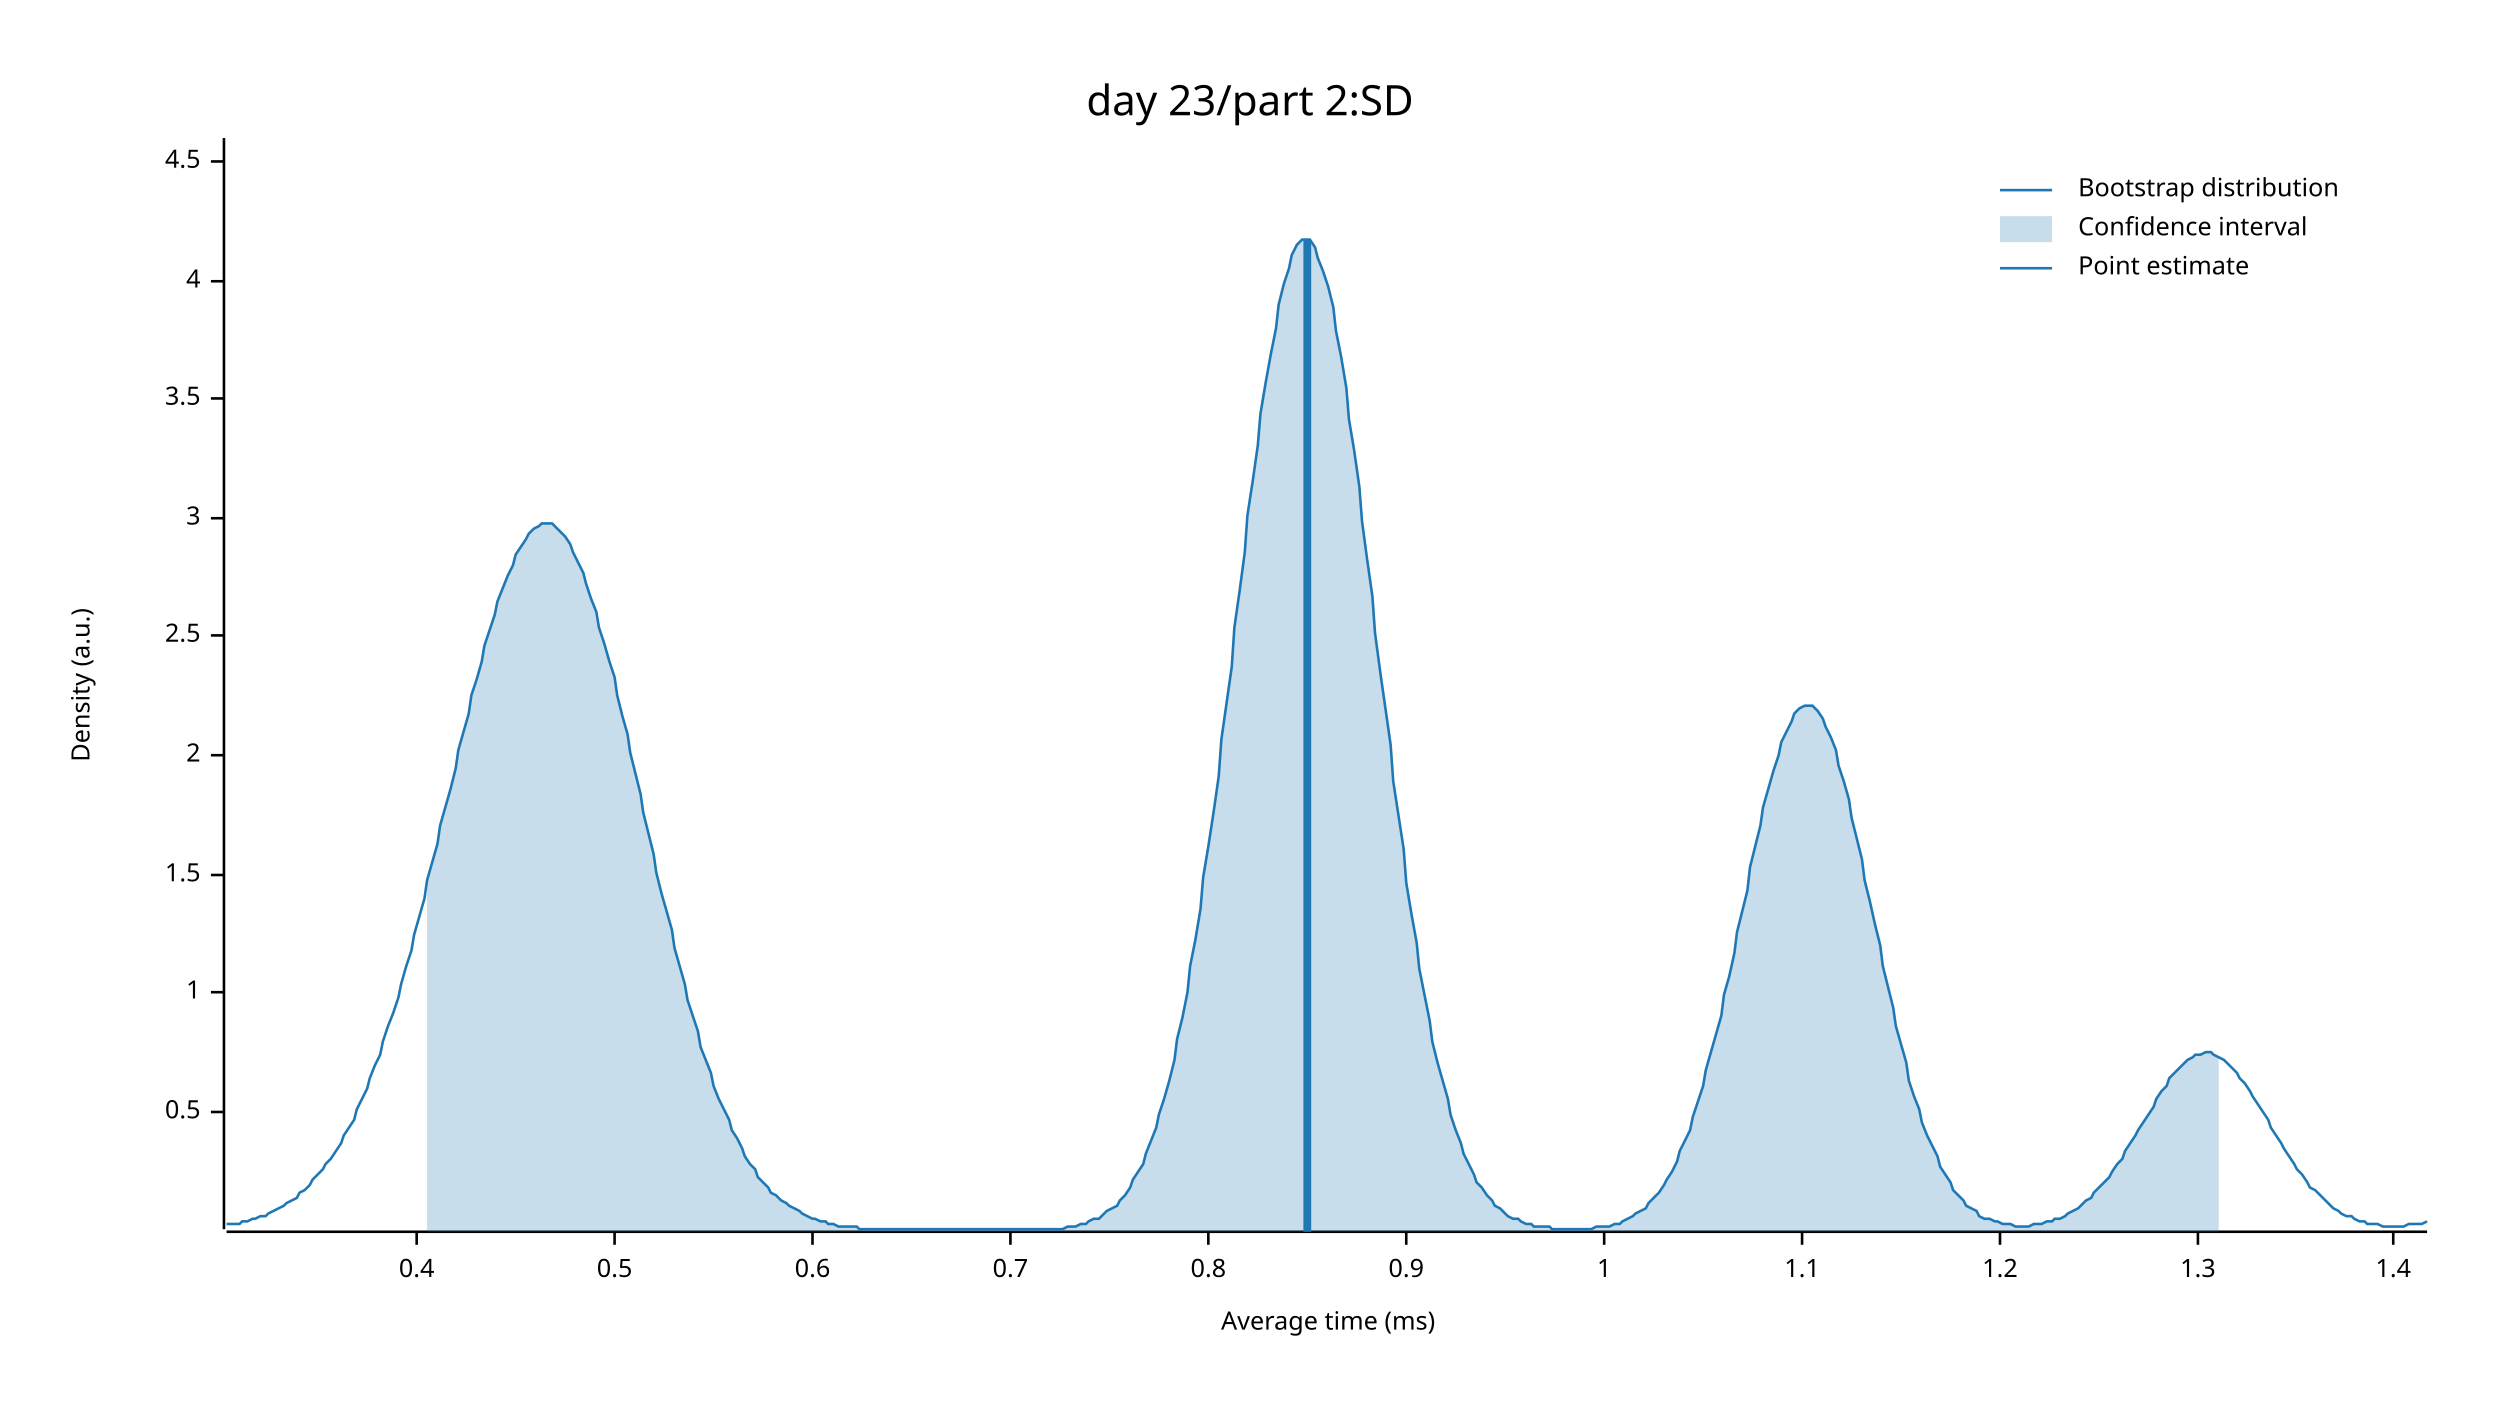
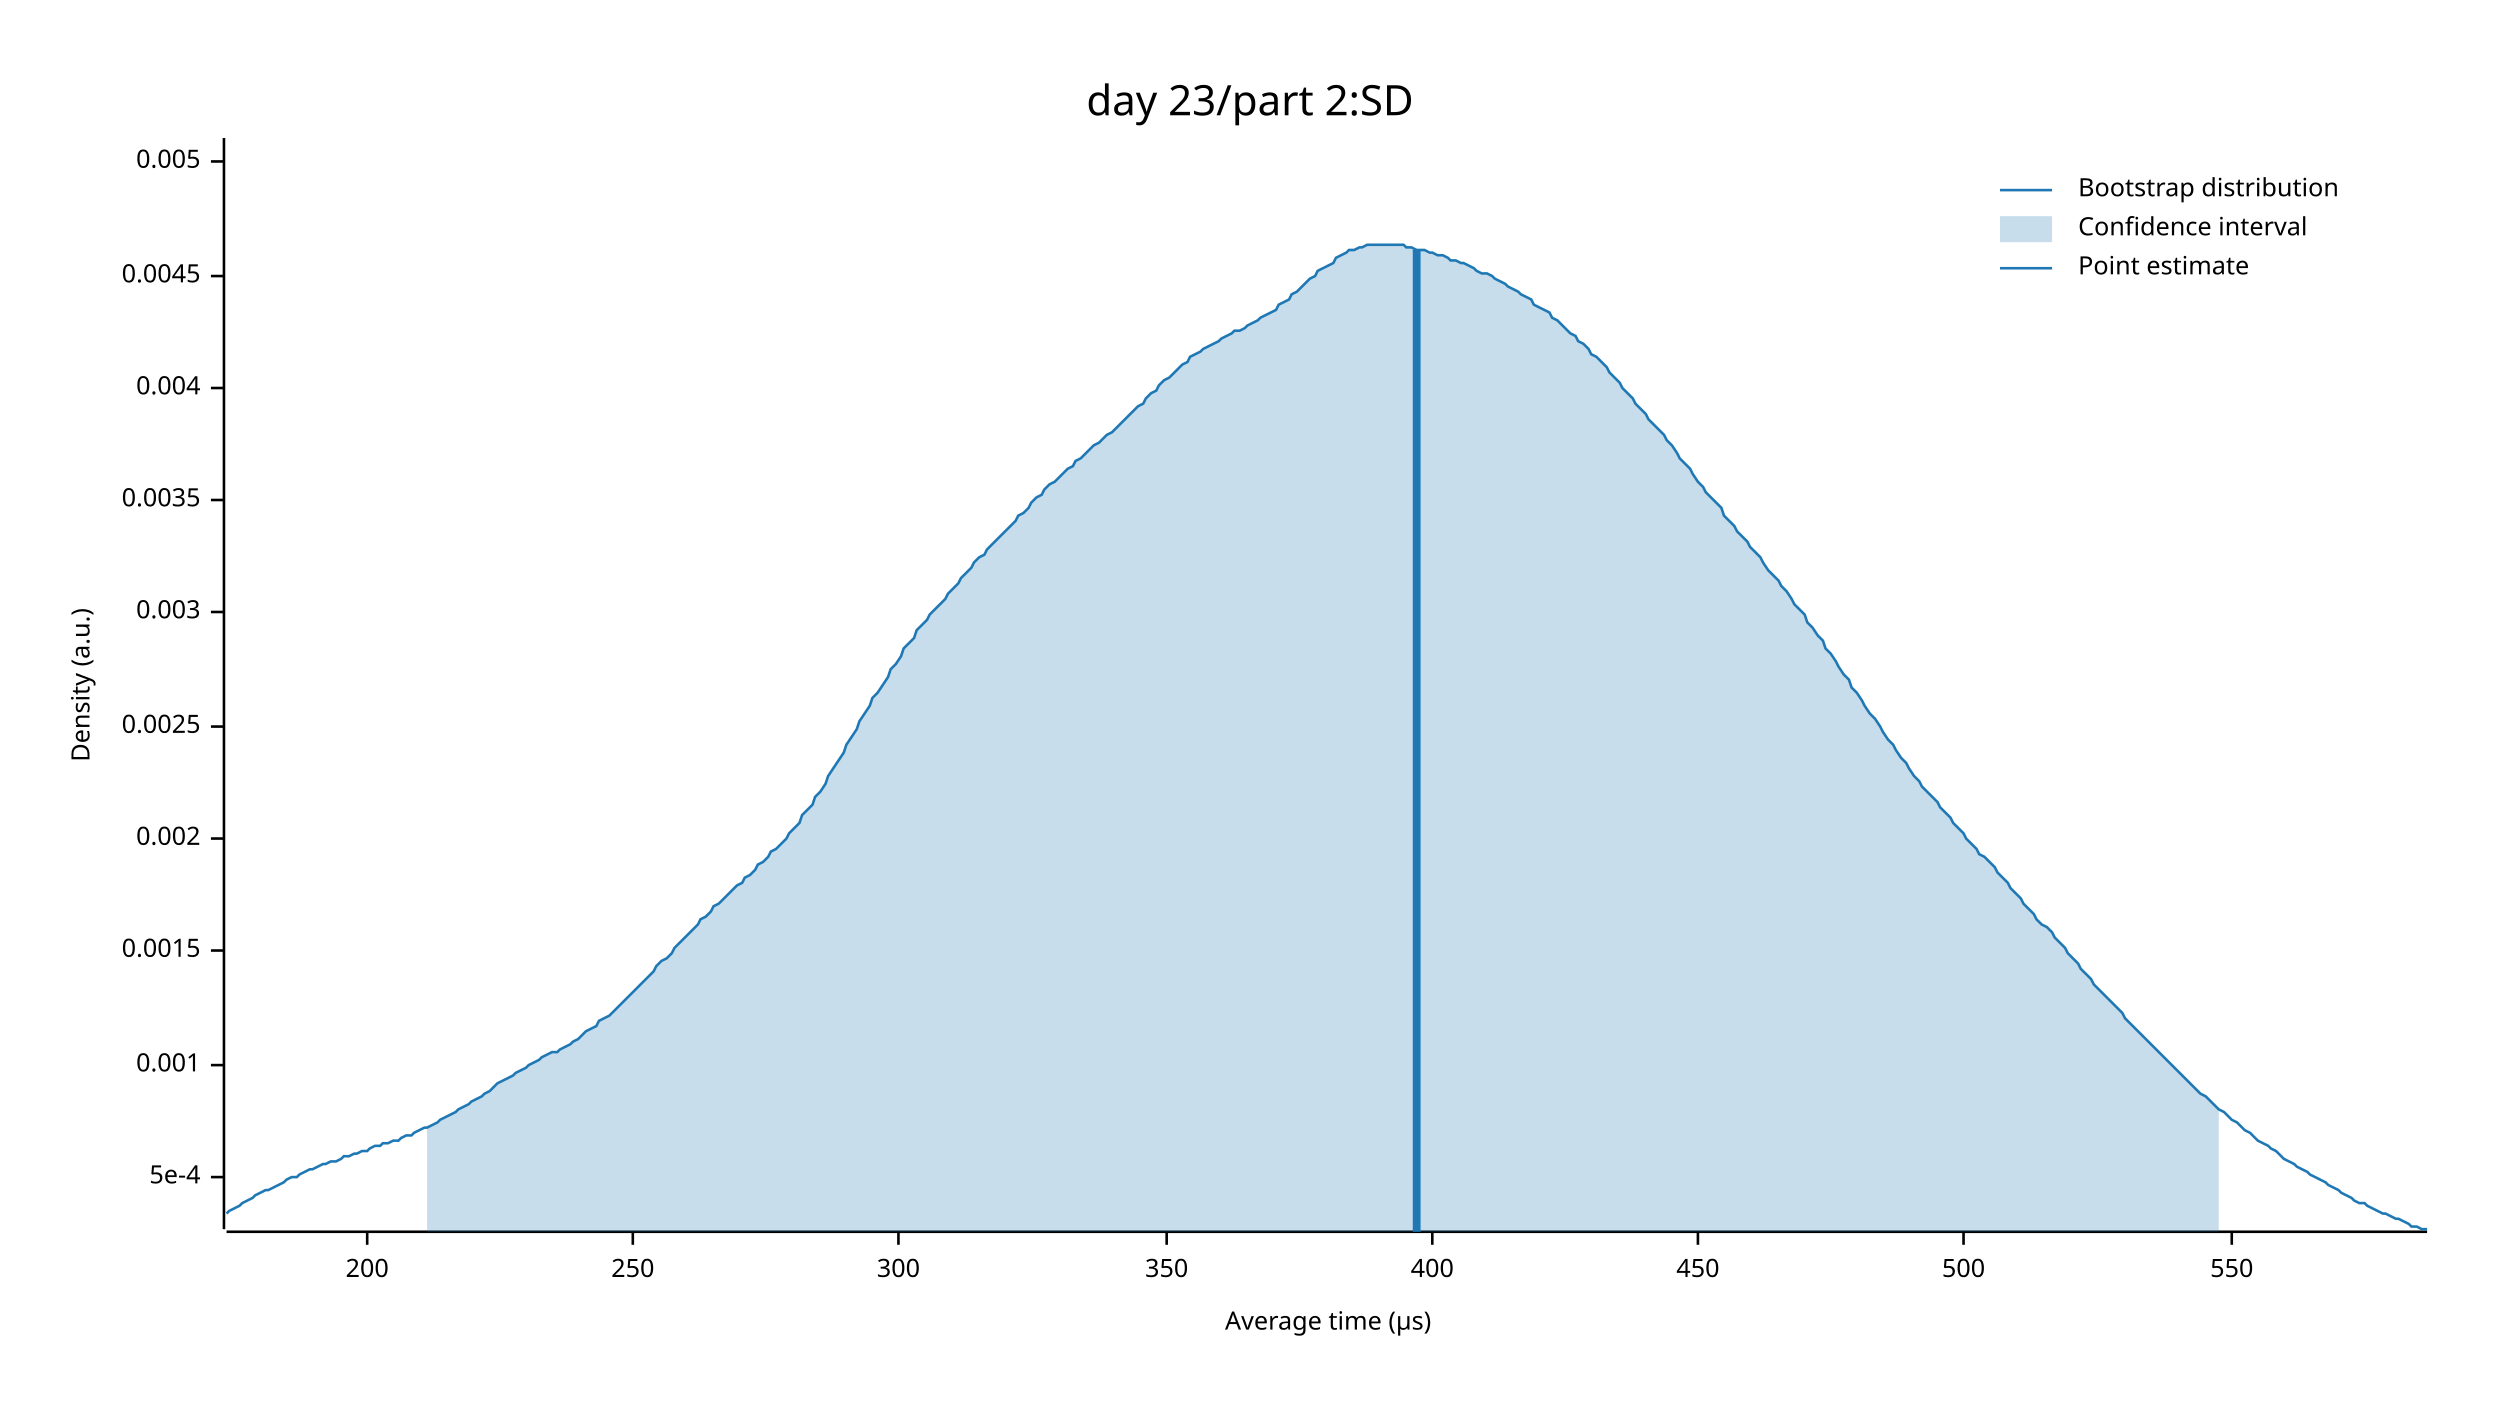
<svg xmlns="http://www.w3.org/2000/svg" width="960" height="540" viewBox="0 0 960 540">
  <text x="480" y="32" dy="0.76em" text-anchor="middle" font-family="sans-serif" font-size="16.129" opacity="1" fill="#000000">
day 23/part 2:SD
</text>
  <text x="27" y="263" dy="0.76em" text-anchor="middle" font-family="sans-serif" font-size="9.677" opacity="1" fill="#000000" transform="rotate(270, 27, 263)">
Density (a.u.)
</text>
  <text x="510" y="513" dy="-0.5ex" text-anchor="middle" font-family="sans-serif" font-size="9.677" opacity="1" fill="#000000">
- Average time (ms)
+ Average time (µs)
</text>
  <polyline fill="none" opacity="1" stroke="#000000" stroke-width="1" points="86,53 86,472 " />
-   <text x="77" y="427" dy="0.5ex" text-anchor="end" font-family="sans-serif" font-size="9.677" opacity="1" fill="#000000">
- 0.5
+   <text x="77" y="452" dy="0.5ex" text-anchor="end" font-family="sans-serif" font-size="9.677" opacity="1" fill="#000000">
+ 5e-4
</text>
-   <polyline fill="none" opacity="1" stroke="#000000" stroke-width="1" points="81,427 86,427 " />
-   <text x="77" y="381" dy="0.5ex" text-anchor="end" font-family="sans-serif" font-size="9.677" opacity="1" fill="#000000">
- 1
+   <polyline fill="none" opacity="1" stroke="#000000" stroke-width="1" points="81,452 86,452 " />
+   <text x="77" y="409" dy="0.5ex" text-anchor="end" font-family="sans-serif" font-size="9.677" opacity="1" fill="#000000">
+ 0.001
</text>
-   <polyline fill="none" opacity="1" stroke="#000000" stroke-width="1" points="81,381 86,381 " />
-   <text x="77" y="336" dy="0.5ex" text-anchor="end" font-family="sans-serif" font-size="9.677" opacity="1" fill="#000000">
- 1.5
+   <polyline fill="none" opacity="1" stroke="#000000" stroke-width="1" points="81,409 86,409 " />
+   <text x="77" y="365" dy="0.5ex" text-anchor="end" font-family="sans-serif" font-size="9.677" opacity="1" fill="#000000">
+ 0.0015
</text>
-   <polyline fill="none" opacity="1" stroke="#000000" stroke-width="1" points="81,336 86,336 " />
-   <text x="77" y="290" dy="0.5ex" text-anchor="end" font-family="sans-serif" font-size="9.677" opacity="1" fill="#000000">
- 2
+   <polyline fill="none" opacity="1" stroke="#000000" stroke-width="1" points="81,365 86,365 " />
+   <text x="77" y="322" dy="0.5ex" text-anchor="end" font-family="sans-serif" font-size="9.677" opacity="1" fill="#000000">
+ 0.002
</text>
-   <polyline fill="none" opacity="1" stroke="#000000" stroke-width="1" points="81,290 86,290 " />
-   <text x="77" y="244" dy="0.5ex" text-anchor="end" font-family="sans-serif" font-size="9.677" opacity="1" fill="#000000">
- 2.5
+   <polyline fill="none" opacity="1" stroke="#000000" stroke-width="1" points="81,322 86,322 " />
+   <text x="77" y="279" dy="0.5ex" text-anchor="end" font-family="sans-serif" font-size="9.677" opacity="1" fill="#000000">
+ 0.0025
</text>
-   <polyline fill="none" opacity="1" stroke="#000000" stroke-width="1" points="81,244 86,244 " />
-   <text x="77" y="199" dy="0.5ex" text-anchor="end" font-family="sans-serif" font-size="9.677" opacity="1" fill="#000000">
- 3
+   <polyline fill="none" opacity="1" stroke="#000000" stroke-width="1" points="81,279 86,279 " />
+   <text x="77" y="235" dy="0.5ex" text-anchor="end" font-family="sans-serif" font-size="9.677" opacity="1" fill="#000000">
+ 0.003
</text>
-   <polyline fill="none" opacity="1" stroke="#000000" stroke-width="1" points="81,199 86,199 " />
-   <text x="77" y="153" dy="0.5ex" text-anchor="end" font-family="sans-serif" font-size="9.677" opacity="1" fill="#000000">
- 3.5
+   <polyline fill="none" opacity="1" stroke="#000000" stroke-width="1" points="81,235 86,235 " />
+   <text x="77" y="192" dy="0.5ex" text-anchor="end" font-family="sans-serif" font-size="9.677" opacity="1" fill="#000000">
+ 0.0035
</text>
-   <polyline fill="none" opacity="1" stroke="#000000" stroke-width="1" points="81,153 86,153 " />
-   <text x="77" y="108" dy="0.5ex" text-anchor="end" font-family="sans-serif" font-size="9.677" opacity="1" fill="#000000">
- 4
+   <polyline fill="none" opacity="1" stroke="#000000" stroke-width="1" points="81,192 86,192 " />
+   <text x="77" y="149" dy="0.5ex" text-anchor="end" font-family="sans-serif" font-size="9.677" opacity="1" fill="#000000">
+ 0.004
</text>
-   <polyline fill="none" opacity="1" stroke="#000000" stroke-width="1" points="81,108 86,108 " />
+   <polyline fill="none" opacity="1" stroke="#000000" stroke-width="1" points="81,149 86,149 " />
+   <text x="77" y="106" dy="0.5ex" text-anchor="end" font-family="sans-serif" font-size="9.677" opacity="1" fill="#000000">
+ 0.0045
+ </text>
+   <polyline fill="none" opacity="1" stroke="#000000" stroke-width="1" points="81,106 86,106 " />
  <text x="77" y="62" dy="0.5ex" text-anchor="end" font-family="sans-serif" font-size="9.677" opacity="1" fill="#000000">
- 4.5
+ 0.005
</text>
  <polyline fill="none" opacity="1" stroke="#000000" stroke-width="1" points="81,62 86,62 " />
  <polyline fill="none" opacity="1" stroke="#000000" stroke-width="1" points="87,473 932,473 " />
-   <text x="160" y="483" dy="0.76em" text-anchor="middle" font-family="sans-serif" font-size="9.677" opacity="1" fill="#000000">
- 0.4
+   <text x="141" y="483" dy="0.76em" text-anchor="middle" font-family="sans-serif" font-size="9.677" opacity="1" fill="#000000">
+ 200
</text>
-   <polyline fill="none" opacity="1" stroke="#000000" stroke-width="1" points="160,473 160,478 " />
-   <text x="236" y="483" dy="0.76em" text-anchor="middle" font-family="sans-serif" font-size="9.677" opacity="1" fill="#000000">
- 0.5
+   <polyline fill="none" opacity="1" stroke="#000000" stroke-width="1" points="141,473 141,478 " />
+   <text x="243" y="483" dy="0.76em" text-anchor="middle" font-family="sans-serif" font-size="9.677" opacity="1" fill="#000000">
+ 250
</text>
-   <polyline fill="none" opacity="1" stroke="#000000" stroke-width="1" points="236,473 236,478 " />
-   <text x="312" y="483" dy="0.76em" text-anchor="middle" font-family="sans-serif" font-size="9.677" opacity="1" fill="#000000">
- 0.6
+   <polyline fill="none" opacity="1" stroke="#000000" stroke-width="1" points="243,473 243,478 " />
+   <text x="345" y="483" dy="0.76em" text-anchor="middle" font-family="sans-serif" font-size="9.677" opacity="1" fill="#000000">
+ 300
</text>
-   <polyline fill="none" opacity="1" stroke="#000000" stroke-width="1" points="312,473 312,478 " />
-   <text x="388" y="483" dy="0.76em" text-anchor="middle" font-family="sans-serif" font-size="9.677" opacity="1" fill="#000000">
- 0.7
+   <polyline fill="none" opacity="1" stroke="#000000" stroke-width="1" points="345,473 345,478 " />
+   <text x="448" y="483" dy="0.76em" text-anchor="middle" font-family="sans-serif" font-size="9.677" opacity="1" fill="#000000">
+ 350
</text>
-   <polyline fill="none" opacity="1" stroke="#000000" stroke-width="1" points="388,473 388,478 " />
-   <text x="464" y="483" dy="0.76em" text-anchor="middle" font-family="sans-serif" font-size="9.677" opacity="1" fill="#000000">
- 0.8
+   <polyline fill="none" opacity="1" stroke="#000000" stroke-width="1" points="448,473 448,478 " />
+   <text x="550" y="483" dy="0.76em" text-anchor="middle" font-family="sans-serif" font-size="9.677" opacity="1" fill="#000000">
+ 400
</text>
-   <polyline fill="none" opacity="1" stroke="#000000" stroke-width="1" points="464,473 464,478 " />
-   <text x="540" y="483" dy="0.76em" text-anchor="middle" font-family="sans-serif" font-size="9.677" opacity="1" fill="#000000">
- 0.9
+   <polyline fill="none" opacity="1" stroke="#000000" stroke-width="1" points="550,473 550,478 " />
+   <text x="652" y="483" dy="0.76em" text-anchor="middle" font-family="sans-serif" font-size="9.677" opacity="1" fill="#000000">
+ 450
</text>
-   <polyline fill="none" opacity="1" stroke="#000000" stroke-width="1" points="540,473 540,478 " />
-   <text x="616" y="483" dy="0.76em" text-anchor="middle" font-family="sans-serif" font-size="9.677" opacity="1" fill="#000000">
- 1
+   <polyline fill="none" opacity="1" stroke="#000000" stroke-width="1" points="652,473 652,478 " />
+   <text x="754" y="483" dy="0.76em" text-anchor="middle" font-family="sans-serif" font-size="9.677" opacity="1" fill="#000000">
+ 500
</text>
-   <polyline fill="none" opacity="1" stroke="#000000" stroke-width="1" points="616,473 616,478 " />
-   <text x="692" y="483" dy="0.76em" text-anchor="middle" font-family="sans-serif" font-size="9.677" opacity="1" fill="#000000">
- 1.1
+   <polyline fill="none" opacity="1" stroke="#000000" stroke-width="1" points="754,473 754,478 " />
+   <text x="857" y="483" dy="0.76em" text-anchor="middle" font-family="sans-serif" font-size="9.677" opacity="1" fill="#000000">
+ 550
</text>
-   <polyline fill="none" opacity="1" stroke="#000000" stroke-width="1" points="692,473 692,478 " />
-   <text x="768" y="483" dy="0.76em" text-anchor="middle" font-family="sans-serif" font-size="9.677" opacity="1" fill="#000000">
- 1.2
- </text>
-   <polyline fill="none" opacity="1" stroke="#000000" stroke-width="1" points="768,473 768,478 " />
-   <text x="844" y="483" dy="0.76em" text-anchor="middle" font-family="sans-serif" font-size="9.677" opacity="1" fill="#000000">
- 1.3
- </text>
-   <polyline fill="none" opacity="1" stroke="#000000" stroke-width="1" points="844,473 844,478 " />
-   <text x="919" y="483" dy="0.76em" text-anchor="middle" font-family="sans-serif" font-size="9.677" opacity="1" fill="#000000">
- 1.4
- </text>
-   <polyline fill="none" opacity="1" stroke="#000000" stroke-width="1" points="919,473 919,478 " />
-   <polyline fill="none" opacity="1" stroke="#1F78B4" stroke-width="1" points="87,470 88,470 90,470 92,470 93,469 95,469 97,468 98,468 100,467 102,467 103,466 105,465 107,464 109,463 110,462 112,461 114,460 115,458 117,457 119,455 120,453 122,451 124,449 125,447 127,445 129,442 131,439 132,436 134,433 136,430 137,426 139,422 141,418 142,414 144,409 146,405 147,400 149,394 151,389 153,383 154,378 156,371 158,365 159,359 161,352 163,345 164,338 166,331 168,324 169,317 171,310 173,303 175,295 176,288 178,281 180,274 181,267 183,261 185,254 186,248 188,242 190,236 191,231 193,226 195,221 197,217 198,213 200,210 202,207 203,205 205,203 207,202 208,201 210,201 212,201 214,203 215,204 217,206 219,209 220,212 222,216 224,220 225,224 227,230 229,235 230,241 232,247 234,254 236,260 237,267 239,275 241,282 242,289 244,297 246,305 247,312 249,320 251,328 252,335 254,343 256,350 258,357 259,364 261,371 263,378 264,384 266,390 268,396 269,402 271,407 273,412 274,417 276,422 278,426 280,430 281,434 283,437 285,441 286,444 288,447 290,449 291,452 293,454 295,456 296,458 298,459 300,461 302,462 303,463 305,464 307,465 308,466 310,467 312,468 313,468 315,469 317,469 318,470 320,470 322,471 324,471 325,471 327,471 329,471 330,472 332,472 334,472 335,472 337,472 339,472 341,472 342,472 344,472 346,472 347,472 349,472 351,472 352,472 354,472 356,472 357,472 359,472 361,472 363,472 364,472 366,472 368,472 369,472 371,472 373,472 374,472 376,472 378,472 379,472 381,472 383,472 385,472 386,472 388,472 390,472 391,472 393,472 395,472 396,472 398,472 400,472 401,472 403,472 405,472 407,472 408,472 410,471 412,471 413,471 415,470 417,470 418,469 420,468 422,468 423,467 425,465 427,464 429,463 430,461 432,459 434,456 435,453 437,450 439,447 440,443 442,438 444,433 445,428 447,422 449,415 451,407 452,399 454,391 456,381 457,371 459,361 461,349 462,337 464,325 466,312 468,298 469,284 471,270 473,256 474,241 476,227 478,212 479,198 481,185 483,171 484,159 486,147 488,136 490,126 491,117 493,109 495,103 496,98 498,94 500,92 501,92 503,92 505,95 506,99 508,104 510,110 512,118 513,127 515,137 517,149 518,161 520,173 522,187 523,200 525,215 527,229 528,243 530,258 532,272 534,286 535,300 537,313 539,326 540,339 542,351 544,362 545,372 547,382 549,392 550,400 552,408 554,415 556,422 557,428 559,434 561,439 562,443 564,447 566,451 567,454 569,456 571,459 573,461 574,463 576,464 578,466 579,467 581,468 583,468 584,469 586,470 588,470 589,471 591,471 593,471 595,471 596,472 598,472 600,472 601,472 603,472 605,472 606,472 608,472 610,472 611,472 613,471 615,471 617,471 618,471 620,470 622,470 623,469 625,468 627,467 628,466 630,465 632,464 633,462 635,460 637,458 639,455 640,453 642,450 644,446 645,442 647,438 649,434 650,429 652,423 654,417 655,411 657,404 659,397 661,390 662,382 664,375 666,366 667,358 669,350 671,342 672,333 674,325 676,317 677,310 679,303 681,296 683,290 684,285 686,281 688,277 689,274 691,272 693,271 694,271 696,271 698,273 700,276 701,279 703,283 705,288 706,294 708,300 710,307 711,314 713,322 715,330 716,338 718,346 720,355 722,363 723,371 725,379 727,387 728,394 730,401 732,408 733,415 735,421 737,426 738,431 740,436 742,440 744,444 745,448 747,451 749,454 750,457 752,459 754,461 755,463 757,464 759,465 760,467 762,468 764,468 766,469 767,469 769,470 771,470 772,470 774,471 776,471 777,471 779,471 781,470 782,470 784,470 786,469 788,469 789,468 791,468 793,467 794,466 796,465 798,464 799,463 801,461 803,460 804,458 806,456 808,454 810,452 811,450 813,447 815,445 816,442 818,439 820,436 821,434 823,431 825,428 827,425 828,422 830,419 832,417 833,414 835,412 837,410 838,409 840,407 842,406 843,405 845,405 847,404 849,404 850,405 852,406 854,407 855,408 857,410 859,412 860,414 862,416 864,419 865,421 867,424 869,427 871,430 872,433 874,436 876,439 877,441 879,444 881,447 882,449 884,451 886,454 887,456 889,457 891,459 893,461 894,462 896,464 898,465 899,466 901,467 903,467 904,468 906,469 908,469 909,470 911,470 913,470 915,471 916,471 918,471 920,471 921,471 923,471 925,470 926,470 928,470 930,470 932,469 " />
-   <polygon opacity="0.25" fill="#1F78B4" points="164,338 166,331 168,324 169,317 171,310 173,303 175,295 176,288 178,281 180,274 181,267 183,261 185,254 186,248 188,242 190,236 191,231 193,226 195,221 197,217 198,213 200,210 202,207 203,205 205,203 207,202 208,201 210,201 212,201 214,203 215,204 217,206 219,209 220,212 222,216 224,220 225,224 227,230 229,235 230,241 232,247 234,254 236,260 237,267 239,275 241,282 242,289 244,297 246,305 247,312 249,320 251,328 252,335 254,343 256,350 258,357 259,364 261,371 263,378 264,384 266,390 268,396 269,402 271,407 273,412 274,417 276,422 278,426 280,430 281,434 283,437 285,441 286,444 288,447 290,449 291,452 293,454 295,456 296,458 298,459 300,461 302,462 303,463 305,464 307,465 308,466 310,467 312,468 313,468 315,469 317,469 318,470 320,470 322,471 324,471 325,471 327,471 329,471 330,472 332,472 334,472 335,472 337,472 339,472 341,472 342,472 344,472 346,472 347,472 349,472 351,472 352,472 354,472 356,472 357,472 359,472 361,472 363,472 364,472 366,472 368,472 369,472 371,472 373,472 374,472 376,472 378,472 379,472 381,472 383,472 385,472 386,472 388,472 390,472 391,472 393,472 395,472 396,472 398,472 400,472 401,472 403,472 405,472 407,472 408,472 410,471 412,471 413,471 415,470 417,470 418,469 420,468 422,468 423,467 425,465 427,464 429,463 430,461 432,459 434,456 435,453 437,450 439,447 440,443 442,438 444,433 445,428 447,422 449,415 451,407 452,399 454,391 456,381 457,371 459,361 461,349 462,337 464,325 466,312 468,298 469,284 471,270 473,256 474,241 476,227 478,212 479,198 481,185 483,171 484,159 486,147 488,136 490,126 491,117 493,109 495,103 496,98 498,94 500,92 501,92 503,92 505,95 506,99 508,104 510,110 512,118 513,127 515,137 517,149 518,161 520,173 522,187 523,200 525,215 527,229 528,243 530,258 532,272 534,286 535,300 537,313 539,326 540,339 542,351 544,362 545,372 547,382 549,392 550,400 552,408 554,415 556,422 557,428 559,434 561,439 562,443 564,447 566,451 567,454 569,456 571,459 573,461 574,463 576,464 578,466 579,467 581,468 583,468 584,469 586,470 588,470 589,471 591,471 593,471 595,471 596,472 598,472 600,472 601,472 603,472 605,472 606,472 608,472 610,472 611,472 613,471 615,471 617,471 618,471 620,470 622,470 623,469 625,468 627,467 628,466 630,465 632,464 633,462 635,460 637,458 639,455 640,453 642,450 644,446 645,442 647,438 649,434 650,429 652,423 654,417 655,411 657,404 659,397 661,390 662,382 664,375 666,366 667,358 669,350 671,342 672,333 674,325 676,317 677,310 679,303 681,296 683,290 684,285 686,281 688,277 689,274 691,272 693,271 694,271 696,271 698,273 700,276 701,279 703,283 705,288 706,294 708,300 710,307 711,314 713,322 715,330 716,338 718,346 720,355 722,363 723,371 725,379 727,387 728,394 730,401 732,408 733,415 735,421 737,426 738,431 740,436 742,440 744,444 745,448 747,451 749,454 750,457 752,459 754,461 755,463 757,464 759,465 760,467 762,468 764,468 766,469 767,469 769,470 771,470 772,470 774,471 776,471 777,471 779,471 781,470 782,470 784,470 786,469 788,469 789,468 791,468 793,467 794,466 796,465 798,464 799,463 801,461 803,460 804,458 806,456 808,454 810,452 811,450 813,447 815,445 816,442 818,439 820,436 821,434 823,431 825,428 827,425 828,422 830,419 832,417 833,414 835,412 837,410 838,409 840,407 842,406 843,405 845,405 847,404 849,404 850,405 852,406 852,473 164,473 " />
-   <polyline fill="none" opacity="1" stroke="#1F78B4" stroke-width="3" points="502,473 502,92 " />
+   <polyline fill="none" opacity="1" stroke="#000000" stroke-width="1" points="857,473 857,478 " />
+   <polyline fill="none" opacity="1" stroke="#1F78B4" stroke-width="1" points="87,466 88,465 90,464 92,463 93,462 95,461 97,460 98,459 100,458 102,457 103,457 105,456 107,455 109,454 110,453 112,452 114,452 115,451 117,450 119,449 120,449 122,448 124,447 125,447 127,446 129,446 131,445 132,444 134,444 136,443 137,443 139,442 141,442 142,441 144,440 146,440 147,439 149,439 151,438 153,438 154,437 156,436 158,436 159,435 161,434 163,433 164,433 166,432 168,431 169,430 171,429 173,428 175,427 176,426 178,425 180,424 181,423 183,422 185,421 186,420 188,419 190,417 191,416 193,415 195,414 197,413 198,412 200,411 202,410 203,409 205,408 207,407 208,406 210,405 212,404 214,404 215,403 217,402 219,401 220,400 222,399 224,397 225,396 227,395 229,394 230,392 232,391 234,390 236,388 237,387 239,385 241,383 242,382 244,380 246,378 247,377 249,375 251,373 252,371 254,369 256,368 258,366 259,364 261,362 263,360 264,359 266,357 268,355 269,353 271,352 273,350 274,348 276,347 278,345 280,343 281,342 283,340 285,339 286,337 288,336 290,334 291,332 293,331 295,329 296,327 298,326 300,324 302,322 303,320 305,318 307,316 308,313 310,311 312,309 313,306 315,304 317,301 318,298 320,295 322,292 324,289 325,286 327,283 329,280 330,277 332,274 334,271 335,268 337,266 339,263 341,260 342,257 344,255 346,252 347,249 349,247 351,245 352,242 354,240 356,238 357,236 359,234 361,232 363,230 364,228 366,226 368,224 369,222 371,220 373,218 374,216 376,214 378,213 379,211 381,209 383,207 385,205 386,204 388,202 390,200 391,198 393,197 395,195 396,193 398,191 400,190 401,188 403,186 405,185 407,183 408,182 410,180 412,179 413,177 415,176 417,174 418,173 420,171 422,170 423,169 425,167 427,166 429,164 430,163 432,161 434,159 435,158 437,156 439,155 440,153 442,151 444,150 445,148 447,146 449,145 451,143 452,142 454,140 456,139 457,137 459,136 461,135 462,134 464,133 466,132 468,131 469,130 471,129 473,128 474,127 476,127 478,126 479,125 481,124 483,123 484,122 486,121 488,120 490,119 491,117 493,116 495,115 496,113 498,112 500,110 501,109 503,107 505,106 506,104 508,103 510,102 512,101 513,99 515,98 517,97 518,96 520,96 522,95 523,95 525,94 527,94 528,94 530,94 532,94 534,94 535,94 537,94 539,94 540,95 542,95 544,96 545,96 547,96 549,97 550,97 552,98 554,98 556,99 557,100 559,100 561,101 562,101 564,102 566,103 567,104 569,105 571,105 573,106 574,107 576,108 578,109 579,110 581,111 583,112 584,113 586,114 588,115 589,117 591,118 593,119 595,120 596,122 598,123 600,125 601,126 603,128 605,129 606,131 608,132 610,134 611,136 613,137 615,139 617,141 618,143 620,145 622,147 623,149 625,151 627,153 628,155 630,157 632,159 633,161 635,163 637,165 639,167 640,169 642,171 644,174 645,176 647,178 649,180 650,182 652,185 654,187 655,189 657,191 659,193 661,195 662,198 664,200 666,202 667,204 669,206 671,208 672,210 674,212 676,214 677,216 679,219 681,221 683,223 684,225 686,227 688,230 689,232 691,234 693,236 694,239 696,241 698,244 700,246 701,249 703,251 705,254 706,256 708,259 710,261 711,264 713,266 715,269 716,271 718,274 720,276 722,279 723,281 725,284 727,286 728,288 730,291 732,293 733,295 735,298 737,300 738,302 740,304 742,306 744,308 745,310 747,312 749,314 750,316 752,318 754,320 755,322 757,324 759,326 760,328 762,329 764,331 766,333 767,335 769,337 771,339 772,341 774,343 776,345 777,347 779,349 781,351 782,353 784,355 786,356 788,358 789,360 791,362 793,364 794,366 796,368 798,370 799,372 801,374 803,376 804,378 806,380 808,382 810,384 811,385 813,387 815,389 816,391 818,393 820,395 821,396 823,398 825,400 827,402 828,403 830,405 832,407 833,408 835,410 837,412 838,413 840,415 842,417 843,418 845,420 847,421 849,423 850,424 852,426 854,427 855,428 857,430 859,431 860,432 862,434 864,435 865,436 867,438 869,439 871,440 872,441 874,442 876,444 877,445 879,446 881,447 882,448 884,449 886,450 887,451 889,452 891,453 893,454 894,455 896,456 898,457 899,458 901,459 903,460 904,461 906,462 908,462 909,463 911,464 913,465 915,466 916,466 918,467 920,468 921,468 923,469 925,470 926,471 928,471 930,472 932,472 " />
+   <polygon opacity="0.25" fill="#1F78B4" points="164,433 166,432 168,431 169,430 171,429 173,428 175,427 176,426 178,425 180,424 181,423 183,422 185,421 186,420 188,419 190,417 191,416 193,415 195,414 197,413 198,412 200,411 202,410 203,409 205,408 207,407 208,406 210,405 212,404 214,404 215,403 217,402 219,401 220,400 222,399 224,397 225,396 227,395 229,394 230,392 232,391 234,390 236,388 237,387 239,385 241,383 242,382 244,380 246,378 247,377 249,375 251,373 252,371 254,369 256,368 258,366 259,364 261,362 263,360 264,359 266,357 268,355 269,353 271,352 273,350 274,348 276,347 278,345 280,343 281,342 283,340 285,339 286,337 288,336 290,334 291,332 293,331 295,329 296,327 298,326 300,324 302,322 303,320 305,318 307,316 308,313 310,311 312,309 313,306 315,304 317,301 318,298 320,295 322,292 324,289 325,286 327,283 329,280 330,277 332,274 334,271 335,268 337,266 339,263 341,260 342,257 344,255 346,252 347,249 349,247 351,245 352,242 354,240 356,238 357,236 359,234 361,232 363,230 364,228 366,226 368,224 369,222 371,220 373,218 374,216 376,214 378,213 379,211 381,209 383,207 385,205 386,204 388,202 390,200 391,198 393,197 395,195 396,193 398,191 400,190 401,188 403,186 405,185 407,183 408,182 410,180 412,179 413,177 415,176 417,174 418,173 420,171 422,170 423,169 425,167 427,166 429,164 430,163 432,161 434,159 435,158 437,156 439,155 440,153 442,151 444,150 445,148 447,146 449,145 451,143 452,142 454,140 456,139 457,137 459,136 461,135 462,134 464,133 466,132 468,131 469,130 471,129 473,128 474,127 476,127 478,126 479,125 481,124 483,123 484,122 486,121 488,120 490,119 491,117 493,116 495,115 496,113 498,112 500,110 501,109 503,107 505,106 506,104 508,103 510,102 512,101 513,99 515,98 517,97 518,96 520,96 522,95 523,95 525,94 527,94 528,94 530,94 532,94 534,94 535,94 537,94 539,94 540,95 542,95 544,96 545,96 547,96 549,97 550,97 552,98 554,98 556,99 557,100 559,100 561,101 562,101 564,102 566,103 567,104 569,105 571,105 573,106 574,107 576,108 578,109 579,110 581,111 583,112 584,113 586,114 588,115 589,117 591,118 593,119 595,120 596,122 598,123 600,125 601,126 603,128 605,129 606,131 608,132 610,134 611,136 613,137 615,139 617,141 618,143 620,145 622,147 623,149 625,151 627,153 628,155 630,157 632,159 633,161 635,163 637,165 639,167 640,169 642,171 644,174 645,176 647,178 649,180 650,182 652,185 654,187 655,189 657,191 659,193 661,195 662,198 664,200 666,202 667,204 669,206 671,208 672,210 674,212 676,214 677,216 679,219 681,221 683,223 684,225 686,227 688,230 689,232 691,234 693,236 694,239 696,241 698,244 700,246 701,249 703,251 705,254 706,256 708,259 710,261 711,264 713,266 715,269 716,271 718,274 720,276 722,279 723,281 725,284 727,286 728,288 730,291 732,293 733,295 735,298 737,300 738,302 740,304 742,306 744,308 745,310 747,312 749,314 750,316 752,318 754,320 755,322 757,324 759,326 760,328 762,329 764,331 766,333 767,335 769,337 771,339 772,341 774,343 776,345 777,347 779,349 781,351 782,353 784,355 786,356 788,358 789,360 791,362 793,364 794,366 796,368 798,370 799,372 801,374 803,376 804,378 806,380 808,382 810,384 811,385 813,387 815,389 816,391 818,393 820,395 821,396 823,398 825,400 827,402 828,403 830,405 832,407 833,408 835,410 837,412 838,413 840,415 842,417 843,418 845,420 847,421 849,423 850,424 852,426 852,473 164,473 " />
+   <polyline fill="none" opacity="1" stroke="#1F78B4" stroke-width="3" points="544,473 544,96 " />
  <text x="798" y="68" dy="0.76em" text-anchor="start" font-family="sans-serif" font-size="9.677" opacity="1" fill="#000000">
Bootstrap distribution
</text>
  <text x="798" y="83" dy="0.76em" text-anchor="start" font-family="sans-serif" font-size="9.677" opacity="1" fill="#000000">
Confidence interval
</text>
  <text x="798" y="98" dy="0.76em" text-anchor="start" font-family="sans-serif" font-size="9.677" opacity="1" fill="#000000">
Point estimate
</text>
  <polyline fill="none" opacity="1" stroke="#1F78B4" stroke-width="1" points="768,73 788,73 " />
  <rect x="768" y="83" width="20" height="10" opacity="0.25" fill="#1F78B4" stroke="none" />
  <polyline fill="none" opacity="1" stroke="#1F78B4" stroke-width="1" points="768,103 788,103 " />
</svg>
